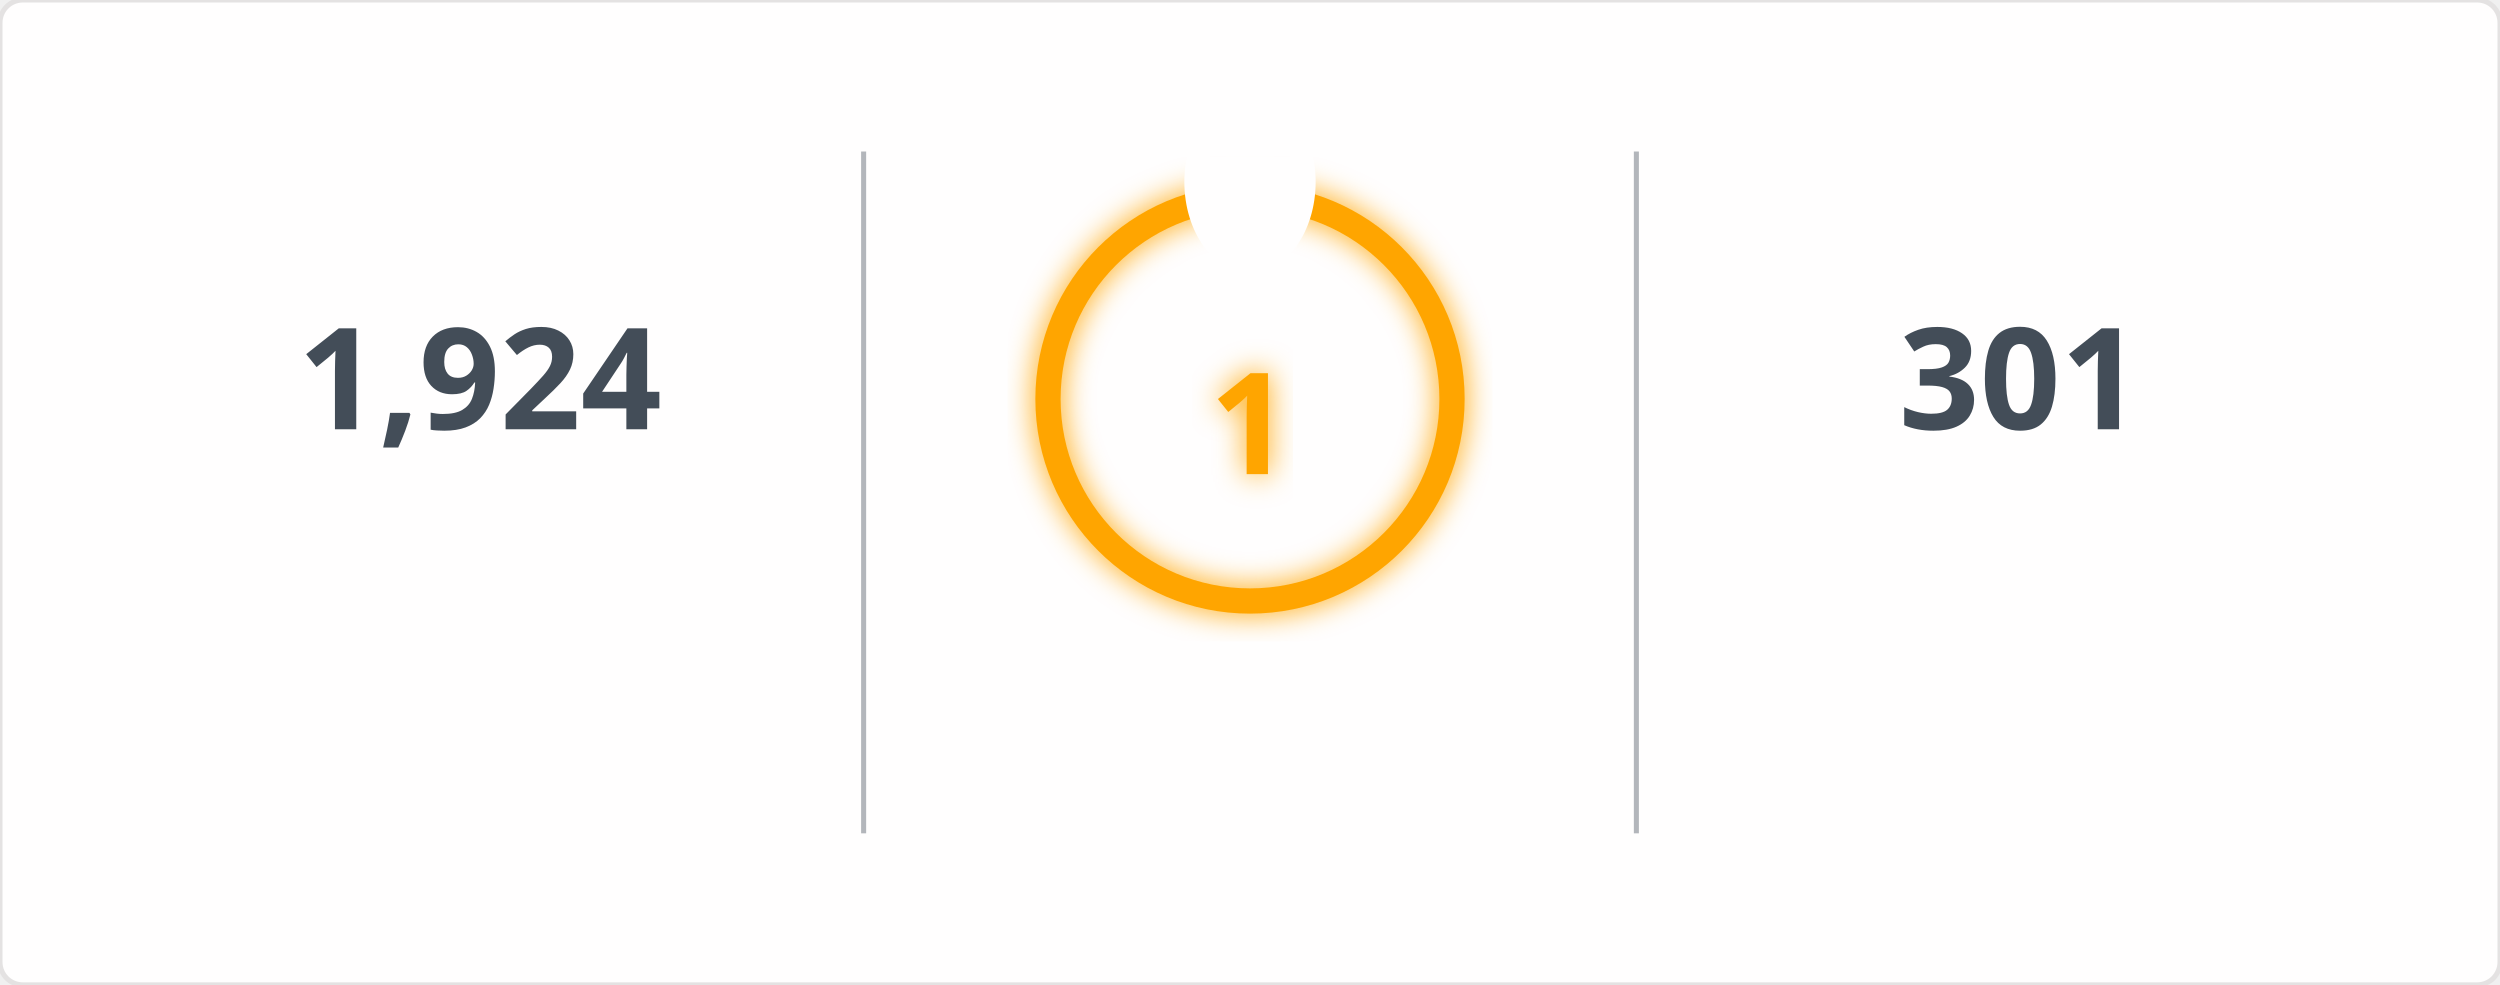
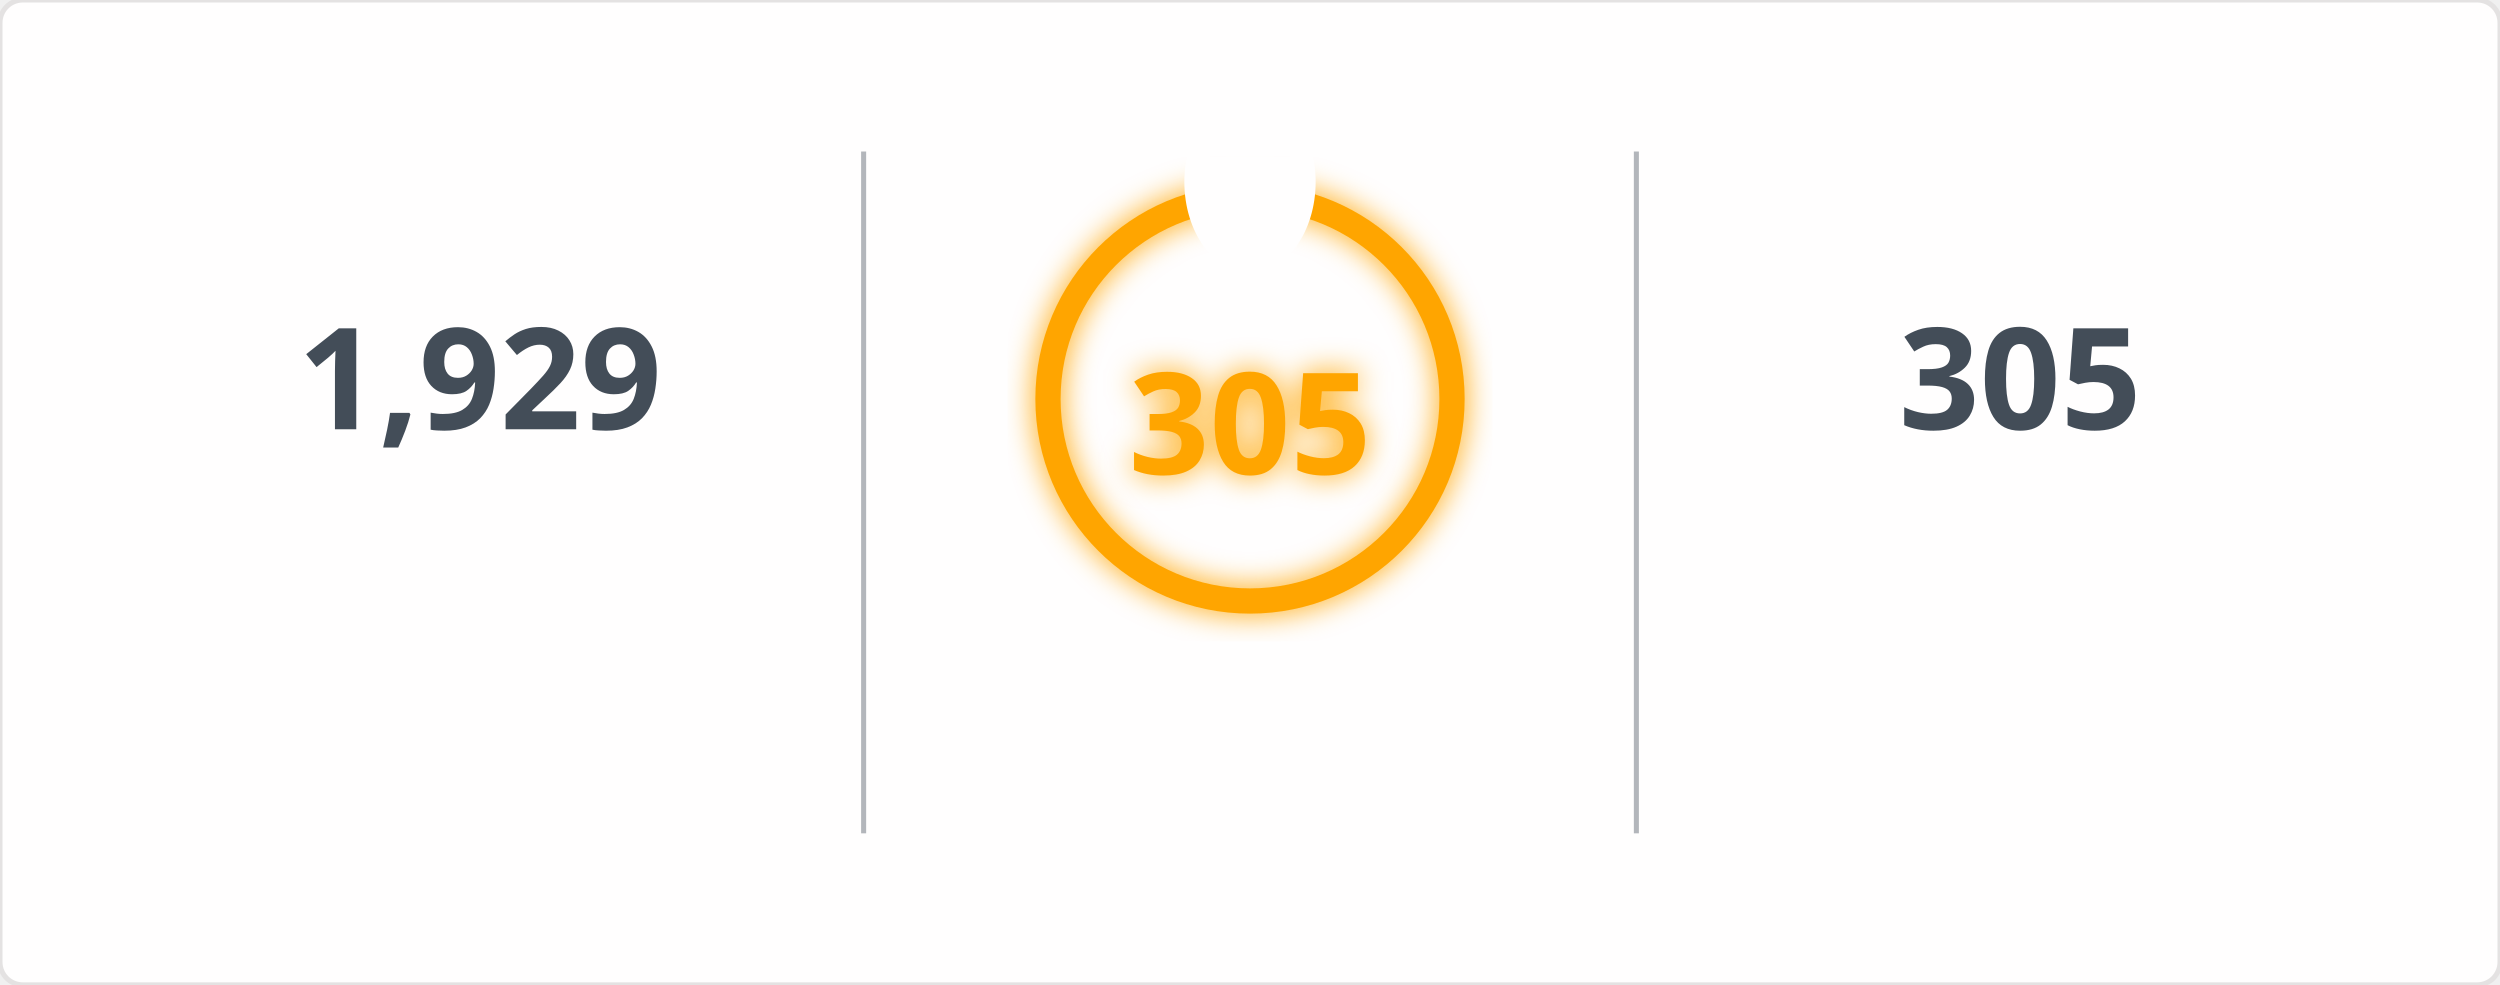
<svg xmlns="http://www.w3.org/2000/svg" width="495" height="195" viewBox="0 0 495 195">
  <defs>
    <filter id="glow" x="-50%" y="-50%" width="200%" height="200%">
      <feGaussianBlur in="SourceGraphic" stdDeviation="3" result="blur" />
      <feMerge>
        <feMergeNode in="blur" />
        <feMergeNode in="SourceGraphic" />
      </feMerge>
    </filter>
    <mask id="mask_out_ring_behind_fire">
      <rect width="495" height="195" fill="white" />
      <ellipse cx="247.5" cy="36" rx="13" ry="18" fill="black" />
    </mask>
  </defs>
  <style>
        @keyframes fadein {
          0% { opacity: 0; }
          100% { opacity: 1; }
        }
        @keyframes glowPulse {
          0% { opacity: 0.6; }
          50% { opacity: 1; }
          100% { opacity: 0.6; }
        }
        @keyframes currstreak {
          0% { font-size: 3px; opacity: 0.2; }
          80% { font-size: 34px; opacity: 1; }
          100% { font-size: 28px; opacity: 1; }
        }
        .header-fire { font: 600 20px 'Segoe UI', Ubuntu, Sans-Serif; fill: orange; filter: url(#glow); animation: glowPulse 2s infinite; }
        .header-text { font: 600 20px 'Segoe UI', Ubuntu, Sans-Serif; fill: black; }
        .stat { font: 700 28px 'Segoe UI', Ubuntu, Sans-Serif; fill: #434d58; text-anchor: middle; animation: fadein 0.6s forwards; }
        .label { font: 400 14px 'Segoe UI', Ubuntu, Sans-Serif; fill: #434d58; text-anchor: middle; opacity: 0; animation: fadein 0.8s forwards; }
        .range { font: 400 12px 'Segoe UI', Ubuntu, Sans-Serif; fill: #434d58; text-anchor: middle; opacity: 0; animation: fadein 1s forwards; }
        .circle-label { font: 700 28px 'Segoe UI', Ubuntu, Sans-Serif; fill: orange; text-anchor: middle; dominant-baseline: middle; filter: url(#glow); animation: currstreak 0.6s forwards; }
        .ring { stroke: orange; filter: url(#glow); animation: glowPulse 2s infinite; }
        .divider { stroke: #434d58; stroke-opacity: 0.4; stroke-width: 1; }
      </style>
  <rect width="100%" height="100%" fill="#fffefe" stroke="#e4e2e2" rx="4.5" />
  <line x1="171" y1="30" x2="171" y2="165" class="divider" />
  <line x1="324" y1="30" x2="324" y2="165" class="divider" />
-   <text x="95" y="85" class="stat">1,924</text>
+   <text x="95" y="85" class="stat">1,929</text>
  <text x="95" y="115" class="label">Total Contributions</text>
  <text x="95" y="145" class="range">Jul 10, 2023 - Present</text>
  <g mask="url(#mask_out_ring_behind_fire)">
    <circle cx="247.5" cy="79" r="40" stroke-width="5" class="ring" fill="none" />
  </g>
  <g transform="translate(247.5, 23.5)" style="opacity: 0; animation: fadein 0.5s linear forwards 0.6s">
    <path d="M -12 -0.5 L 15 -0.5 L 15 23.5 L -12 23.5 Z" fill="none" />
    <path d="M 1.5 0.67 C 1.5 0.67 2.24 3.32 2.24 5.47 C 2.24 7.53 0.89 9.2 -1.17 9.2 C -3.23 9.2 -4.79 7.53 -4.79 5.47 L -4.76 5.11 C -6.78 7.51 -8 10.62 -8 13.99 C -8 18.41 -4.42 22 0 22 C 4.42 22 8 18.41 8 13.99 C 8 8.6 5.41 3.79 1.5 0.67 Z M -0.29 19 C -2.07 19 -3.51 17.6 -3.51 15.86 C -3.51 14.24 -2.46 13.1 -0.7 12.74 C 1.07 12.38 2.9 11.53 3.92 10.16 C 4.31 11.45 4.51 12.81 4.51 14.2 C 4.51 16.85 2.36 19 -0.29 19 Z" fill="orange" filter="url(#glow)" />
  </g>
-   <text x="247.5" y="84" class="circle-label">1</text>
+   <text x="247.5" y="84" class="circle-label">305</text>
  <text x="247.5" y="144" class="label" style="fill: orange">Current Streak</text>
-   <text x="247.5" y="168" class="range">Apr 23, 2026 - Apr 23</text>
-   <text x="400" y="85" class="stat">301</text>
+   <text x="247.5" y="168" class="range">Jun 24, 2025 - Apr 24</text>
+   <text x="400" y="85" class="stat">305</text>
  <text x="400" y="115" class="label">Longest Streak</text>
-   <text x="400" y="145" class="range">Jun 24, 2025 - Apr 20</text>
+   <text x="400" y="145" class="range">Jun 24, 2025 - Apr 24</text>
</svg>
